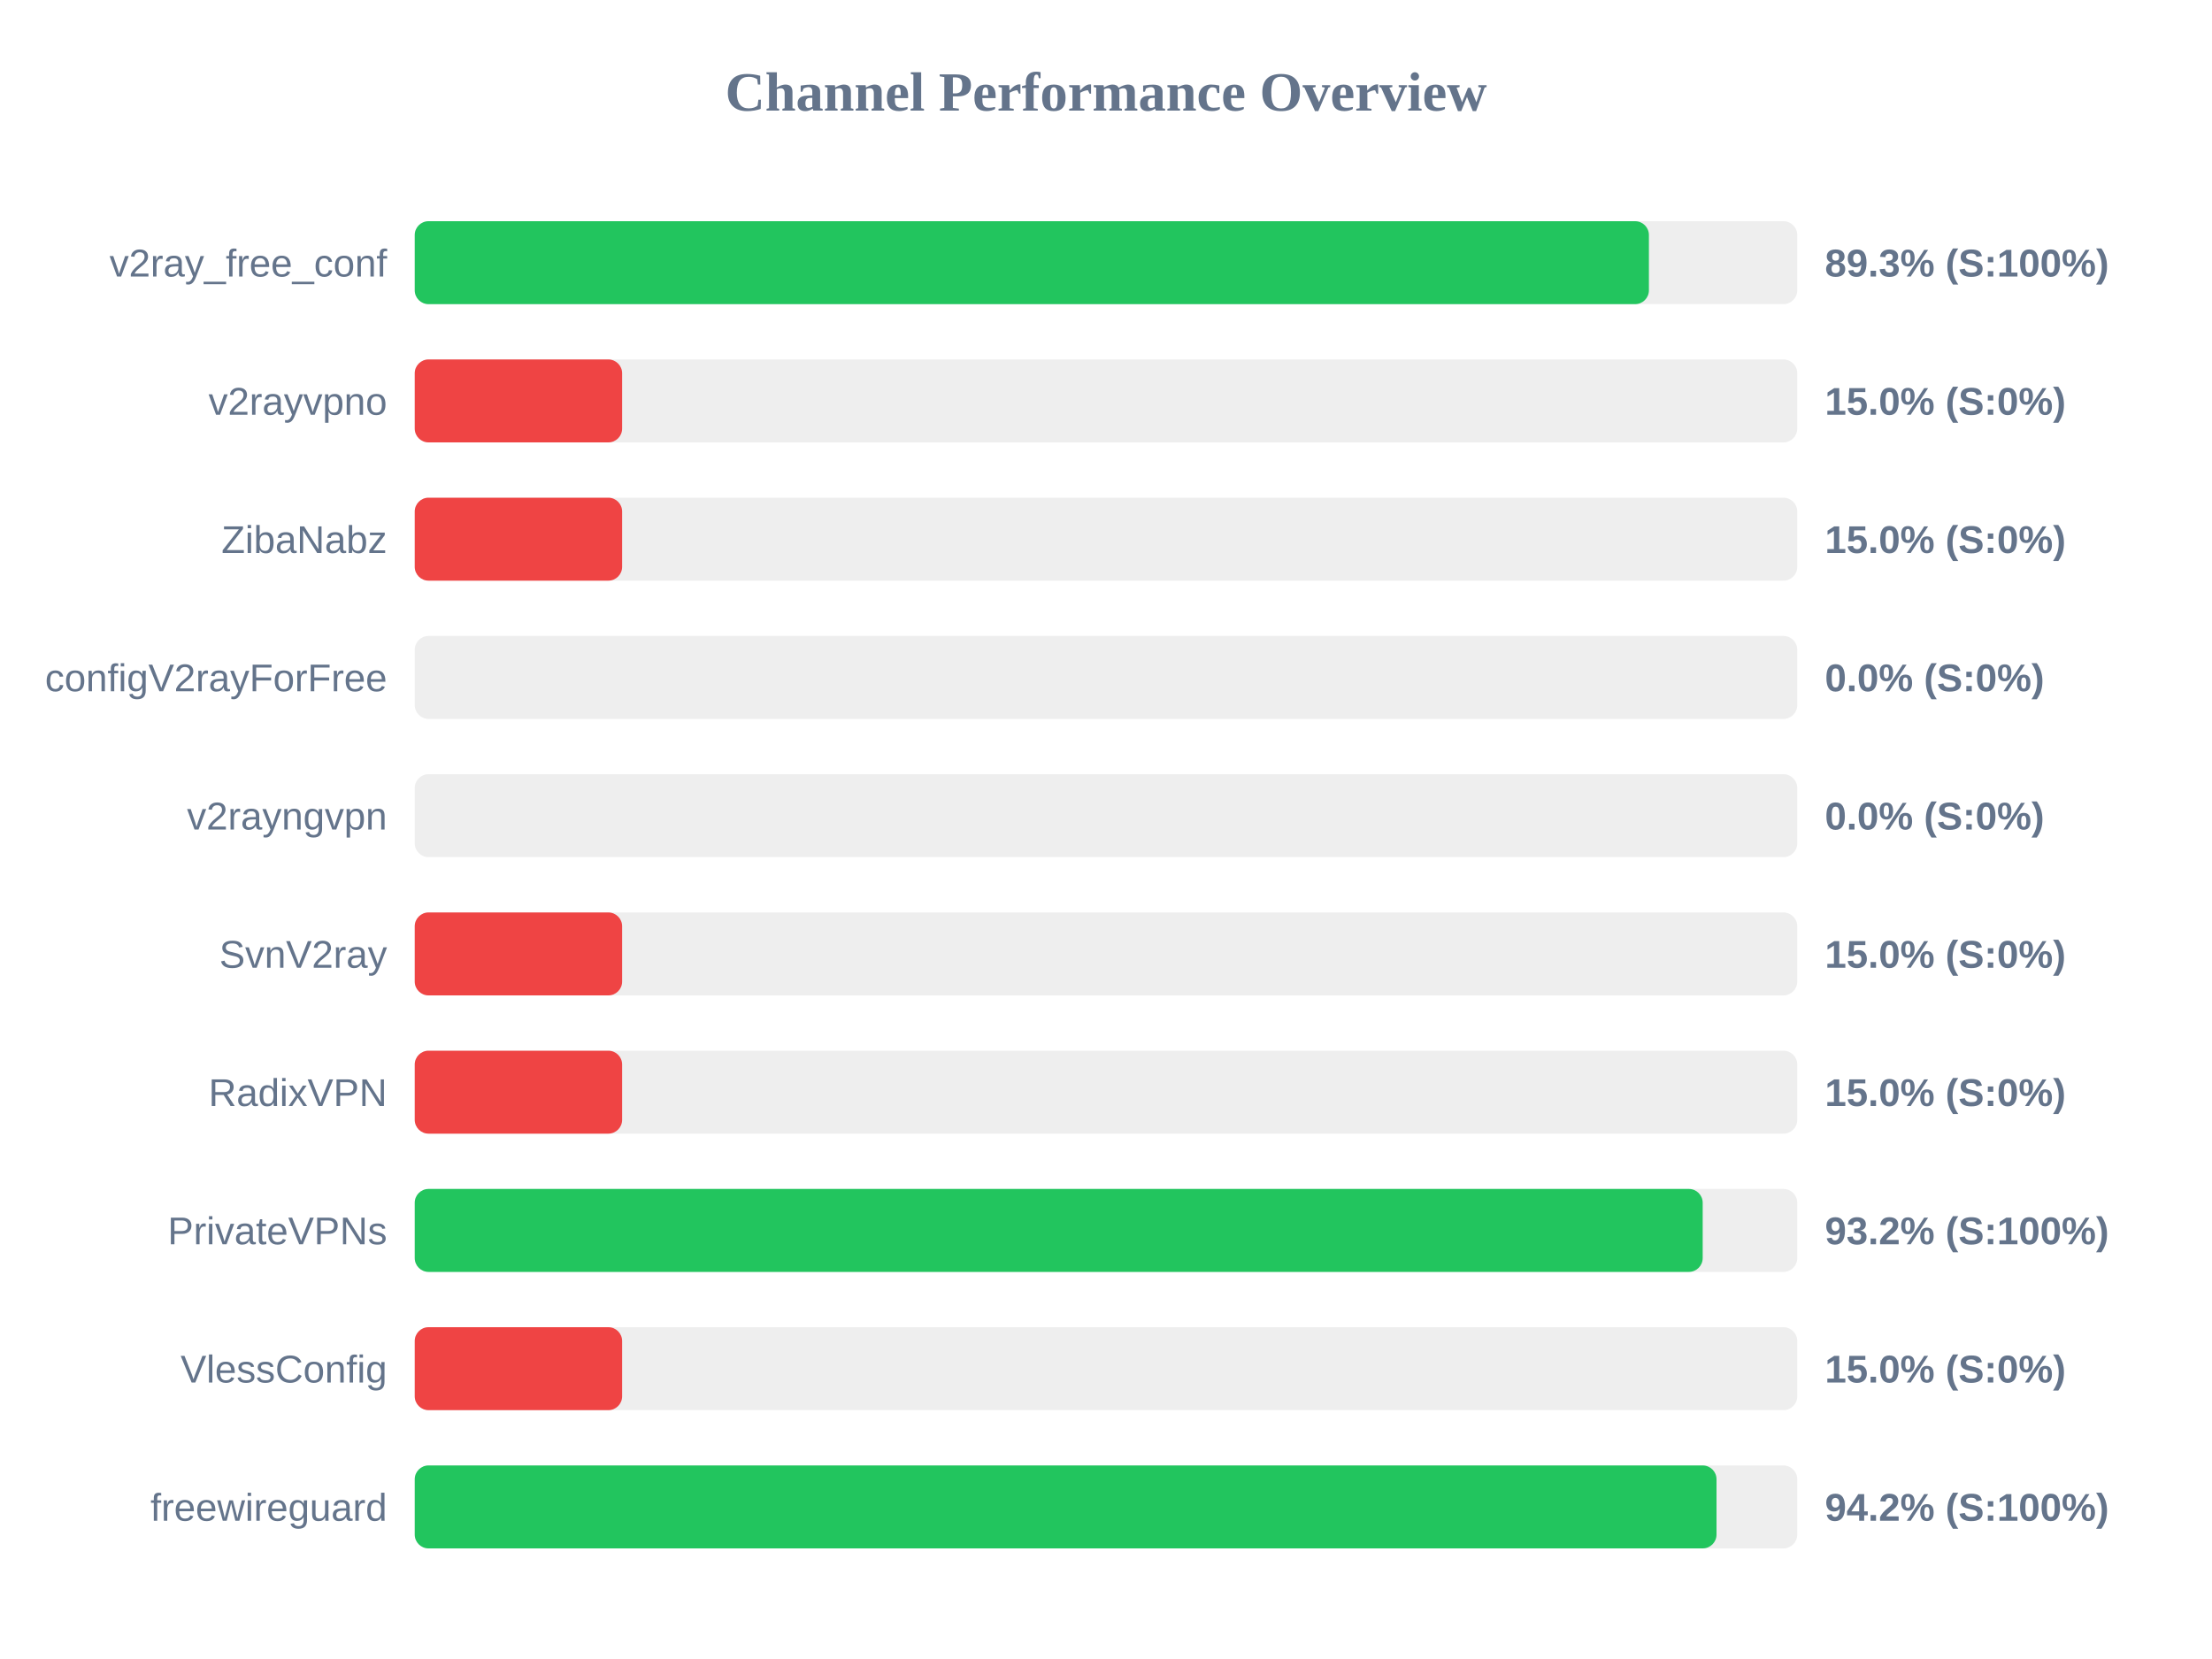
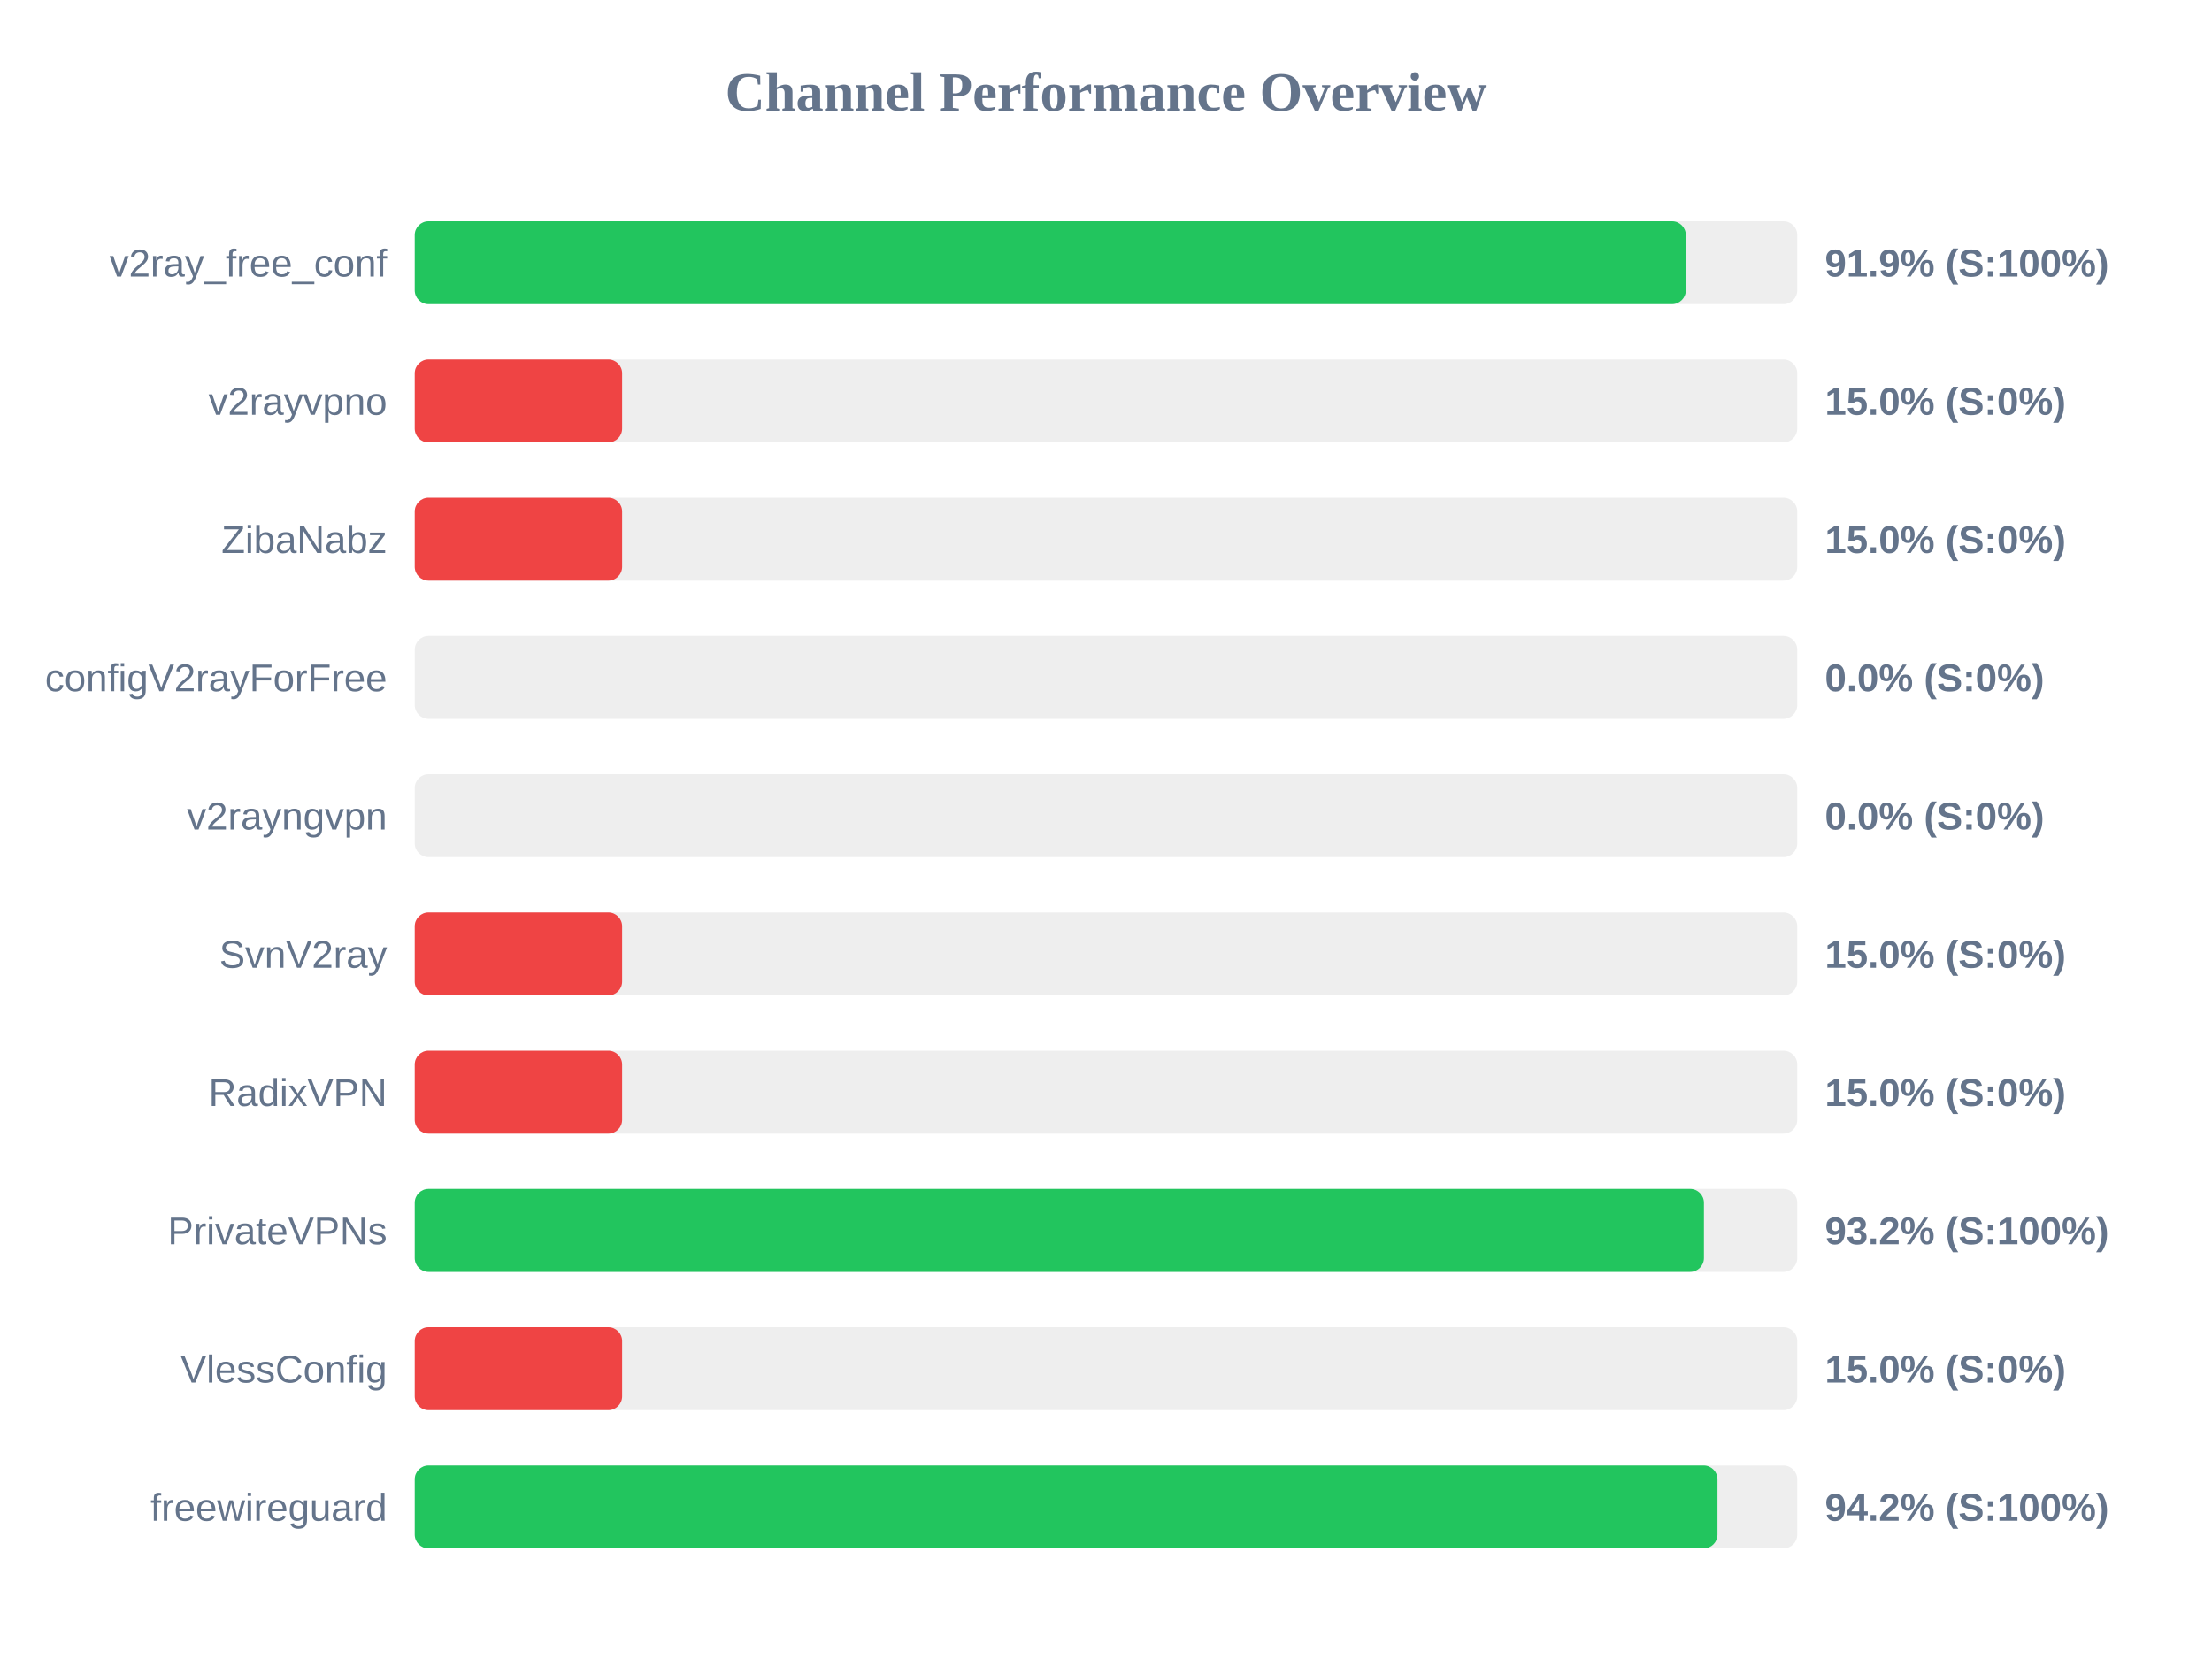
<svg xmlns="http://www.w3.org/2000/svg" width="800" height="600" version="1.1">
  <style>
        .row { font: 14px Arial; fill: #64748b; }
        .score { font: bold 14px Arial; fill: #64748b; }
    </style>
  <text x="400" y="40" text-anchor="middle" font-size="20px" font-weight="bold" fill="#64748b">Channel Performance Overview</text>
  <rect x="150" y="80" width="500" height="30" fill="#eee" rx="5" />
-   <rect x="150" y="80" width="446.35" height="30" fill="#22c55e" rx="5" />
+   <rect x="150" y="80" width="459.7" height="30" fill="#22c55e" rx="5" />
  <text x="140" y="100" text-anchor="end" class="row">v2ray_free_conf</text>
-   <text x="660" y="100" text-anchor="start" class="score">89.3% (S:100%)</text>
+   <text x="660" y="100" text-anchor="start" class="score">91.9% (S:100%)</text>
  <rect x="150" y="130" width="500" height="30" fill="#eee" rx="5" />
  <rect x="150" y="130" width="75.0" height="30" fill="#ef4444" rx="5" />
  <text x="140" y="150" text-anchor="end" class="row">v2rayvpno</text>
  <text x="660" y="150" text-anchor="start" class="score">15.0% (S:0%)</text>
  <rect x="150" y="180" width="500" height="30" fill="#eee" rx="5" />
  <rect x="150" y="180" width="75.0" height="30" fill="#ef4444" rx="5" />
  <text x="140" y="200" text-anchor="end" class="row">ZibaNabz</text>
  <text x="660" y="200" text-anchor="start" class="score">15.0% (S:0%)</text>
  <rect x="150" y="230" width="500" height="30" fill="#eee" rx="5" />
  <rect x="150" y="230" width="0.0" height="30" fill="#ef4444" rx="5" />
  <text x="140" y="250" text-anchor="end" class="row">configV2rayForFree</text>
  <text x="660" y="250" text-anchor="start" class="score">0.0% (S:0%)</text>
  <rect x="150" y="280" width="500" height="30" fill="#eee" rx="5" />
  <rect x="150" y="280" width="0.0" height="30" fill="#ef4444" rx="5" />
  <text x="140" y="300" text-anchor="end" class="row">v2rayngvpn</text>
  <text x="660" y="300" text-anchor="start" class="score">0.0% (S:0%)</text>
  <rect x="150" y="330" width="500" height="30" fill="#eee" rx="5" />
  <rect x="150" y="330" width="75.0" height="30" fill="#ef4444" rx="5" />
  <text x="140" y="350" text-anchor="end" class="row">SvnV2ray</text>
  <text x="660" y="350" text-anchor="start" class="score">15.0% (S:0%)</text>
  <rect x="150" y="380" width="500" height="30" fill="#eee" rx="5" />
  <rect x="150" y="380" width="75.0" height="30" fill="#ef4444" rx="5" />
  <text x="140" y="400" text-anchor="end" class="row">RadixVPN</text>
  <text x="660" y="400" text-anchor="start" class="score">15.0% (S:0%)</text>
  <rect x="150" y="430" width="500" height="30" fill="#eee" rx="5" />
-   <rect x="150" y="430" width="465.8" height="30" fill="#22c55e" rx="5" />
+   <rect x="150" y="430" width="466.25" height="30" fill="#22c55e" rx="5" />
  <text x="140" y="450" text-anchor="end" class="row">PrivateVPNs</text>
  <text x="660" y="450" text-anchor="start" class="score">93.2% (S:100%)</text>
  <rect x="150" y="480" width="500" height="30" fill="#eee" rx="5" />
  <rect x="150" y="480" width="75.0" height="30" fill="#ef4444" rx="5" />
  <text x="140" y="500" text-anchor="end" class="row">VlessConfig</text>
  <text x="660" y="500" text-anchor="start" class="score">15.0% (S:0%)</text>
  <rect x="150" y="530" width="500" height="30" fill="#eee" rx="5" />
-   <rect x="150" y="530" width="470.8" height="30" fill="#22c55e" rx="5" />
+   <rect x="150" y="530" width="471.15" height="30" fill="#22c55e" rx="5" />
  <text x="140" y="550" text-anchor="end" class="row">freewireguard</text>
  <text x="660" y="550" text-anchor="start" class="score">94.2% (S:100%)</text>
</svg>
